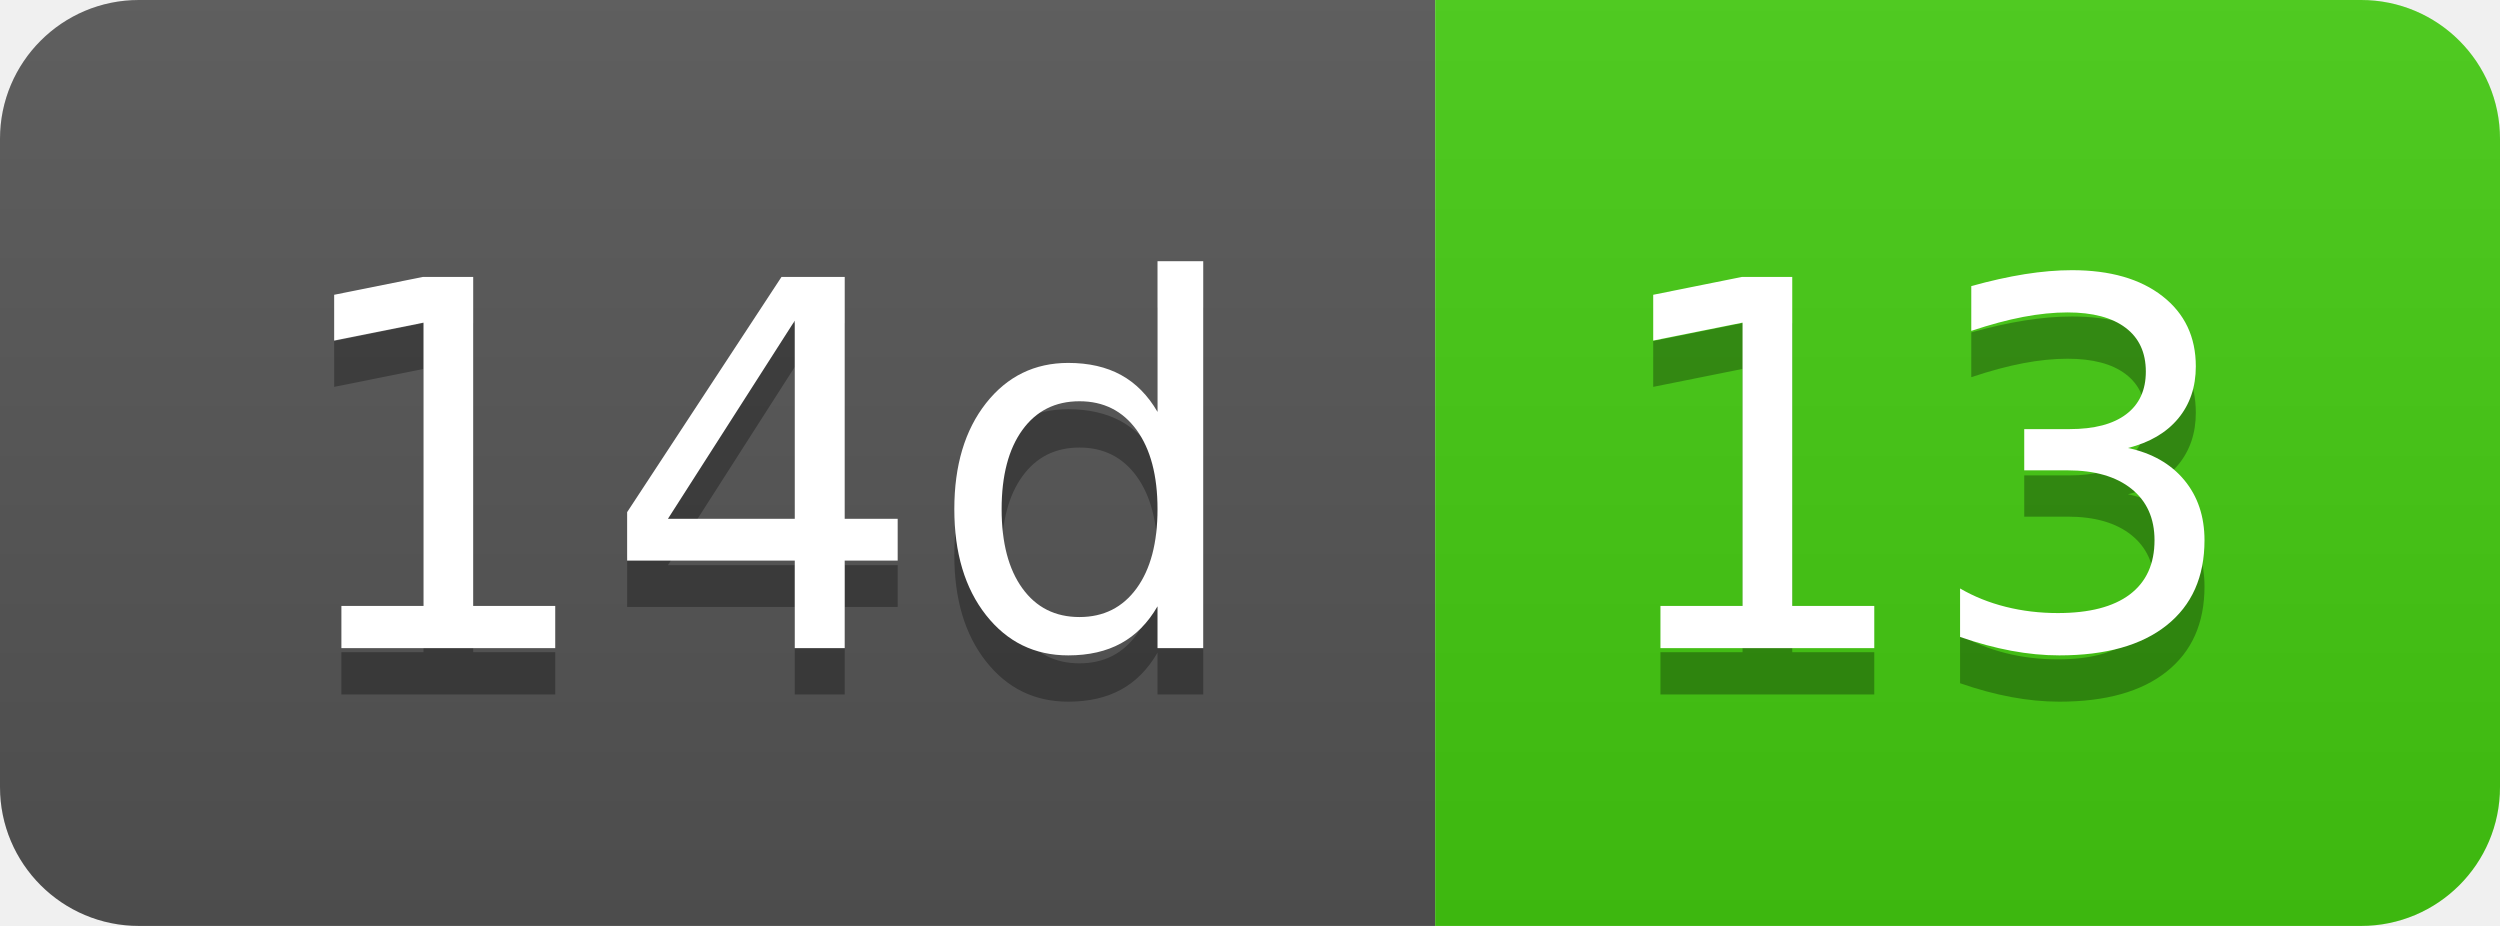
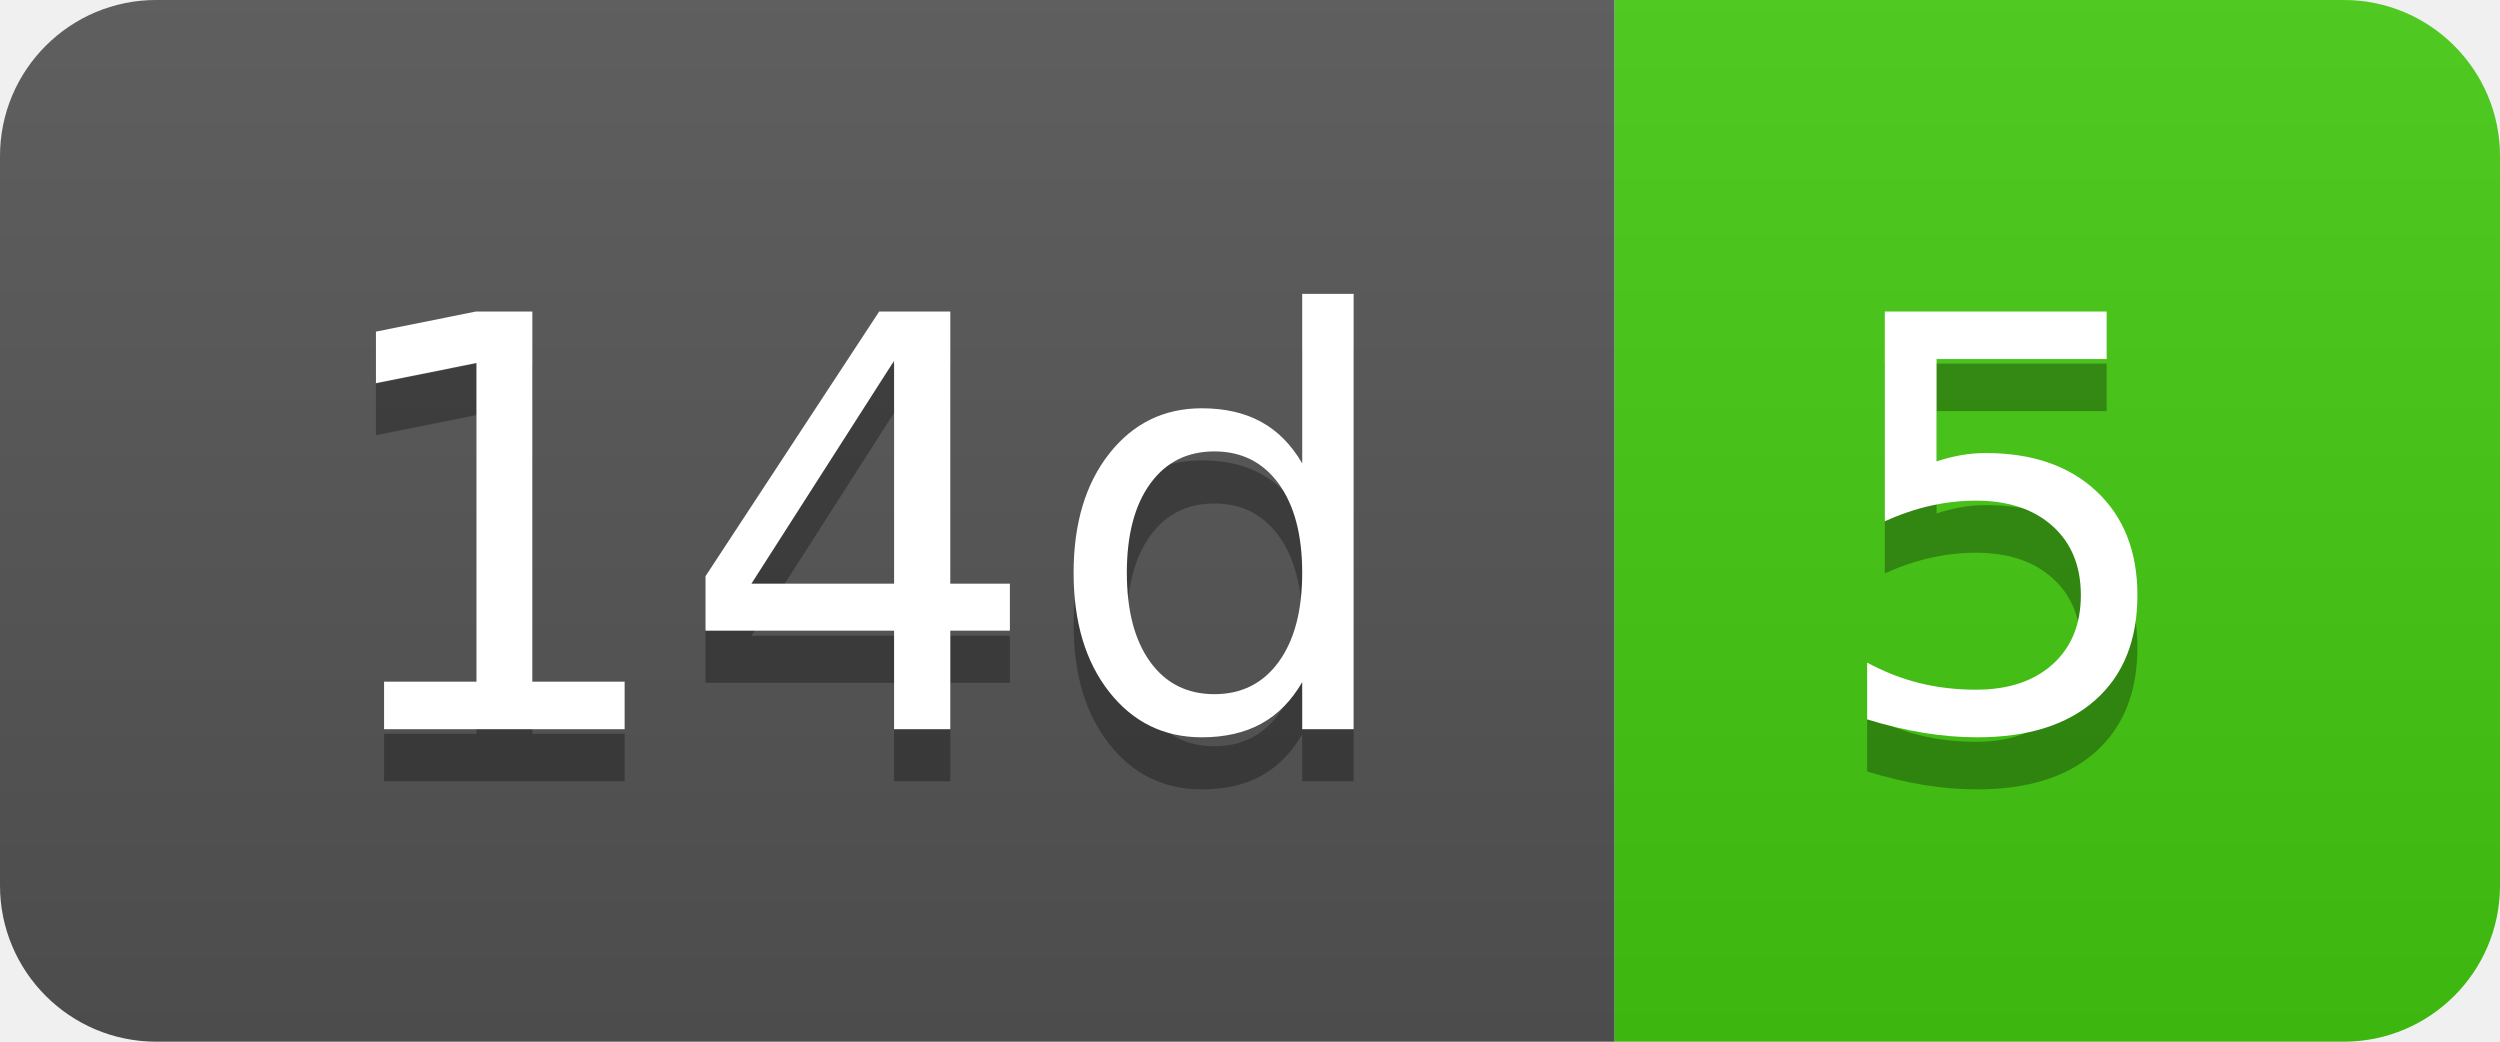
- <svg xmlns="http://www.w3.org/2000/svg" width="54" height="20" role="img" aria-label="14d: 13">
+ <svg xmlns="http://www.w3.org/2000/svg" width="48" height="20" role="img" aria-label="14d: 5">
  <linearGradient id="s" x2="0" y2="100%">
    <stop offset="0" stop-color="#bbb" stop-opacity=".1" />
    <stop offset="1" stop-opacity=".1" />
  </linearGradient>
  <clipPath id="r">
-     <rect width="54" height="20" rx="3" fill="#fff" />
+     <rect width="48" height="20" rx="3" fill="#fff" />
  </clipPath>
  <g clip-path="url(#r)">
    <rect width="31" height="20" fill="#555" />
-     <rect x="31" width="23" height="20" fill="#4c1" />
-     <rect width="54" height="20" fill="url(#s)" />
+     <rect x="31" width="17" height="20" fill="#4c1" />
+     <rect width="48" height="20" fill="url(#s)" />
  </g>
  <g fill="#fff" text-anchor="middle" font-family="Verdana,Geneva,DejaVu Sans,sans-serif" text-rendering="geometricPrecision" font-size="110">
    <text aria-hidden="true" x="165" y="150" fill="#010101" fill-opacity=".3" transform="scale(.1)" textLength="210">14d</text>
    <text x="165" y="140" transform="scale(.1)" fill="#fff" textLength="210">14d</text>
-     <text aria-hidden="true" x="415" y="150" fill="#010101" fill-opacity=".3" transform="scale(.1)" textLength="130">13</text>
-     <text x="415" y="140" transform="scale(.1)" fill="#fff" textLength="130">13</text>
+     <text aria-hidden="true" x="385" y="150" fill="#010101" fill-opacity=".3" transform="scale(.1)" textLength="70">5</text>
+     <text x="385" y="140" transform="scale(.1)" fill="#fff" textLength="70">5</text>
  </g>
</svg>
